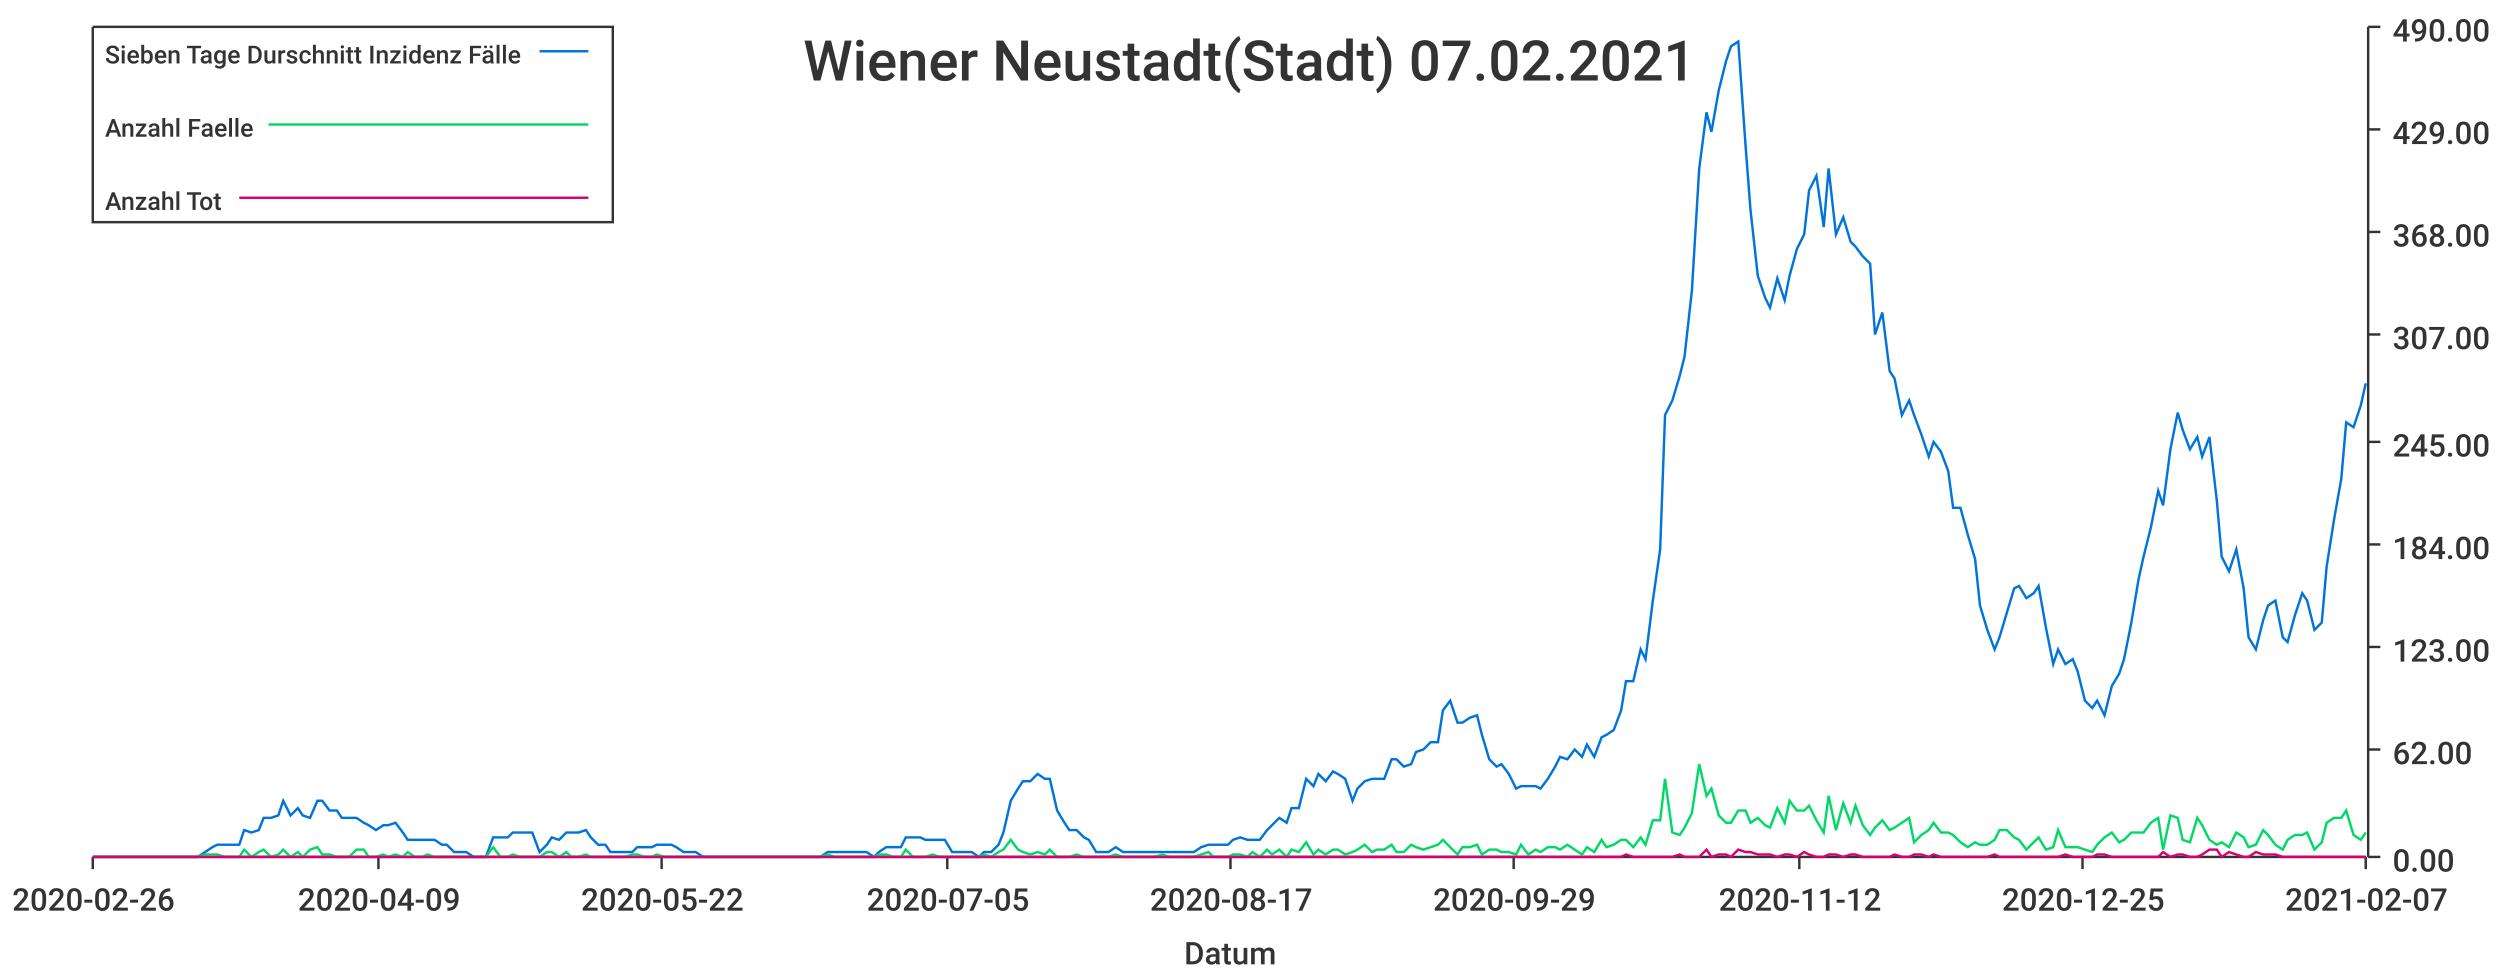
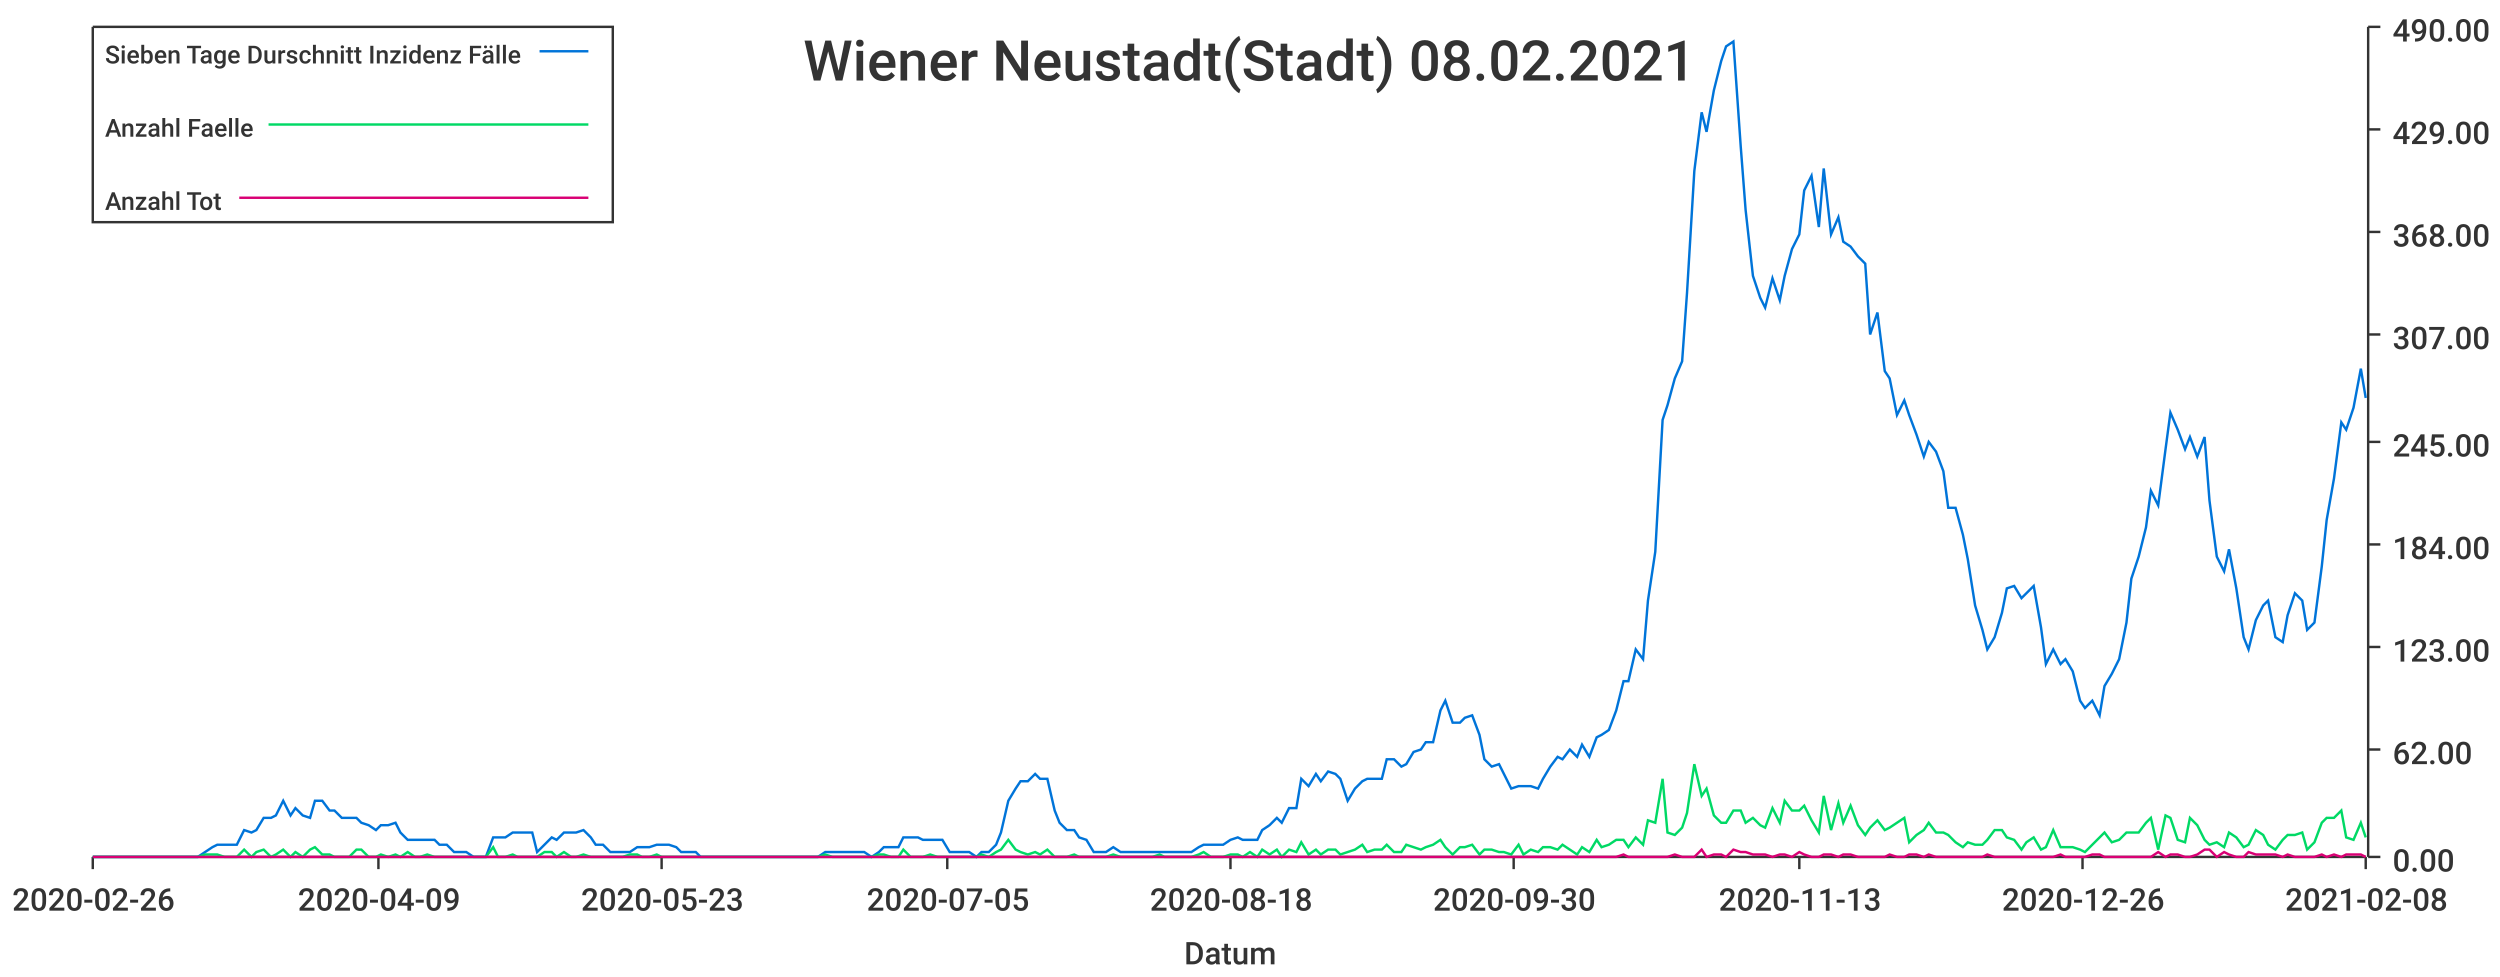
<svg xmlns="http://www.w3.org/2000/svg" width="1024" height="400">\n<path d="M 0 0 L 1024 0 L 1024 400 L 0 400 L 0 0" style="stroke-width:0;stroke:rgba(255,255,255,1.0);fill:rgba(255,255,255,1.0)" />
  <path d="M 38 11 L 969 11 L 969 351 L 38 351 L 38 11" style="stroke-width:0;stroke:rgba(255,255,255,1.0);fill:rgba(255,255,255,1.0)" />
  <path d="M 38 351 L 969 351" style="stroke-width:1;stroke:rgba(51,51,51,1.0);fill:none" />
  <path d="M 38 351 L 38 356" style="stroke-width:1;stroke:rgba(51,51,51,1.0);fill:none" />
  <text x="5" y="373" style="stroke-width:0;stroke:none;fill:rgba(51,51,51,1.0);font-size:12.8px;font-family:'Roboto Medium',sans-serif">2020-02-26</text>
  <path d="M 155 351 L 155 356" style="stroke-width:1;stroke:rgba(51,51,51,1.0);fill:none" />
  <text x="122" y="373" style="stroke-width:0;stroke:none;fill:rgba(51,51,51,1.0);font-size:12.8px;font-family:'Roboto Medium',sans-serif">2020-04-09</text>
  <path d="M 271 351 L 271 356" style="stroke-width:1;stroke:rgba(51,51,51,1.0);fill:none" />
-   <text x="238" y="373" style="stroke-width:0;stroke:none;fill:rgba(51,51,51,1.0);font-size:12.8px;font-family:'Roboto Medium',sans-serif">2020-05-22</text>
+   <text x="238" y="373" style="stroke-width:0;stroke:none;fill:rgba(51,51,51,1.0);font-size:12.8px;font-family:'Roboto Medium',sans-serif">2020-05-23</text>
  <path d="M 388 351 L 388 356" style="stroke-width:1;stroke:rgba(51,51,51,1.0);fill:none" />
  <text x="355" y="373" style="stroke-width:0;stroke:none;fill:rgba(51,51,51,1.0);font-size:12.8px;font-family:'Roboto Medium',sans-serif">2020-07-05</text>
  <path d="M 504 351 L 504 356" style="stroke-width:1;stroke:rgba(51,51,51,1.0);fill:none" />
-   <text x="471" y="373" style="stroke-width:0;stroke:none;fill:rgba(51,51,51,1.0);font-size:12.8px;font-family:'Roboto Medium',sans-serif">2020-08-17</text>
+   <text x="471" y="373" style="stroke-width:0;stroke:none;fill:rgba(51,51,51,1.0);font-size:12.8px;font-family:'Roboto Medium',sans-serif">2020-08-18</text>
  <path d="M 620 351 L 620 356" style="stroke-width:1;stroke:rgba(51,51,51,1.0);fill:none" />
-   <text x="587" y="373" style="stroke-width:0;stroke:none;fill:rgba(51,51,51,1.0);font-size:12.8px;font-family:'Roboto Medium',sans-serif">2020-09-29</text>
+   <text x="587" y="373" style="stroke-width:0;stroke:none;fill:rgba(51,51,51,1.0);font-size:12.8px;font-family:'Roboto Medium',sans-serif">2020-09-30</text>
  <path d="M 737 351 L 737 356" style="stroke-width:1;stroke:rgba(51,51,51,1.0);fill:none" />
-   <text x="704" y="373" style="stroke-width:0;stroke:none;fill:rgba(51,51,51,1.0);font-size:12.8px;font-family:'Roboto Medium',sans-serif">2020-11-12</text>
+   <text x="704" y="373" style="stroke-width:0;stroke:none;fill:rgba(51,51,51,1.0);font-size:12.8px;font-family:'Roboto Medium',sans-serif">2020-11-13</text>
  <path d="M 853 351 L 853 356" style="stroke-width:1;stroke:rgba(51,51,51,1.0);fill:none" />
-   <text x="820" y="373" style="stroke-width:0;stroke:none;fill:rgba(51,51,51,1.0);font-size:12.8px;font-family:'Roboto Medium',sans-serif">2020-12-25</text>
+   <text x="820" y="373" style="stroke-width:0;stroke:none;fill:rgba(51,51,51,1.0);font-size:12.8px;font-family:'Roboto Medium',sans-serif">2020-12-26</text>
  <path d="M 969 351 L 969 356" style="stroke-width:1;stroke:rgba(51,51,51,1.0);fill:none" />
-   <text x="936" y="373" style="stroke-width:0;stroke:none;fill:rgba(51,51,51,1.0);font-size:12.8px;font-family:'Roboto Medium',sans-serif">2021-02-07</text>
+   <text x="936" y="373" style="stroke-width:0;stroke:none;fill:rgba(51,51,51,1.0);font-size:12.8px;font-family:'Roboto Medium',sans-serif">2021-02-08</text>
  <text x="485" y="395" style="stroke-width:0;stroke:none;fill:rgba(51,51,51,1.0);font-size:12.8px;font-family:'Roboto Medium',sans-serif">Datum</text>
  <path d="M 970 351 L 970 11" style="stroke-width:1;stroke:rgba(51,51,51,1.0);fill:none" />
  <path d="M 970 351 L 975 351" style="stroke-width:1;stroke:rgba(51,51,51,1.0);fill:none" />
  <text x="980" y="357" style="stroke-width:0;stroke:none;fill:rgba(51,51,51,1.0);font-size:12.8px;font-family:'Roboto Medium',sans-serif">0.00</text>
  <path d="M 970 307 L 975 307" style="stroke-width:1;stroke:rgba(51,51,51,1.0);fill:none" />
  <text x="980" y="313" style="stroke-width:0;stroke:none;fill:rgba(51,51,51,1.0);font-size:12.8px;font-family:'Roboto Medium',sans-serif">62.00</text>
  <path d="M 970 265 L 975 265" style="stroke-width:1;stroke:rgba(51,51,51,1.0);fill:none" />
  <text x="980" y="271" style="stroke-width:0;stroke:none;fill:rgba(51,51,51,1.0);font-size:12.8px;font-family:'Roboto Medium',sans-serif">123.00</text>
  <path d="M 970 223 L 975 223" style="stroke-width:1;stroke:rgba(51,51,51,1.0);fill:none" />
  <text x="980" y="229" style="stroke-width:0;stroke:none;fill:rgba(51,51,51,1.0);font-size:12.8px;font-family:'Roboto Medium',sans-serif">184.00</text>
  <path d="M 970 181 L 975 181" style="stroke-width:1;stroke:rgba(51,51,51,1.0);fill:none" />
  <text x="980" y="187" style="stroke-width:0;stroke:none;fill:rgba(51,51,51,1.0);font-size:12.8px;font-family:'Roboto Medium',sans-serif">245.00</text>
  <path d="M 970 137 L 975 137" style="stroke-width:1;stroke:rgba(51,51,51,1.0);fill:none" />
  <text x="980" y="143" style="stroke-width:0;stroke:none;fill:rgba(51,51,51,1.0);font-size:12.8px;font-family:'Roboto Medium',sans-serif">307.00</text>
  <path d="M 970 95 L 975 95" style="stroke-width:1;stroke:rgba(51,51,51,1.0);fill:none" />
  <text x="980" y="101" style="stroke-width:0;stroke:none;fill:rgba(51,51,51,1.0);font-size:12.8px;font-family:'Roboto Medium',sans-serif">368.00</text>
  <path d="M 970 53 L 975 53" style="stroke-width:1;stroke:rgba(51,51,51,1.0);fill:none" />
  <text x="980" y="59" style="stroke-width:0;stroke:none;fill:rgba(51,51,51,1.0);font-size:12.8px;font-family:'Roboto Medium',sans-serif">429.00</text>
  <path d="M 970 11 L 975 11" style="stroke-width:1;stroke:rgba(51,51,51,1.0);fill:none" />
  <text x="980" y="17" style="stroke-width:0;stroke:none;fill:rgba(51,51,51,1.0);font-size:12.8px;font-family:'Roboto Medium',sans-serif">490.00</text>
-   <path d="M 38 351 L 41 351 L 44 351 L 47 351 L 49 351 L 52 351 L 55 351 L 57 351 L 60 351 L 63 351 L 65 351 L 68 351 L 71 351 L 73 351 L 76 351 L 79 351 L 81 351 L 84 349 L 87 347 L 89 346 L 92 346 L 95 346 L 98 346 L 100 340 L 103 341 L 106 340 L 108 335 L 111 335 L 114 334 L 116 328 L 119 334 L 122 331 L 124 334 L 127 335 L 130 328 L 132 328 L 135 332 L 138 332 L 140 335 L 143 335 L 146 335 L 149 337 L 151 338 L 154 340 L 157 338 L 159 338 L 162 337 L 165 341 L 167 344 L 170 344 L 173 344 L 175 344 L 178 344 L 181 346 L 183 346 L 186 349 L 189 349 L 191 349 L 194 351 L 197 351 L 199 351 L 202 343 L 205 343 L 208 343 L 210 341 L 213 341 L 216 341 L 218 341 L 221 349 L 224 346 L 226 343 L 229 344 L 232 341 L 234 341 L 237 341 L 240 340 L 242 343 L 245 346 L 248 346 L 250 349 L 253 349 L 256 349 L 259 349 L 261 347 L 264 347 L 267 347 L 269 346 L 272 346 L 275 346 L 277 347 L 280 349 L 283 349 L 285 349 L 288 351 L 291 351 L 293 351 L 296 351 L 299 351 L 301 351 L 304 351 L 307 351 L 309 351 L 312 351 L 315 351 L 318 351 L 320 351 L 323 351 L 326 351 L 328 351 L 331 351 L 334 351 L 336 351 L 339 349 L 342 349 L 344 349 L 347 349 L 350 349 L 352 349 L 355 349 L 358 351 L 360 349 L 363 347 L 366 347 L 369 347 L 371 343 L 374 343 L 377 343 L 379 344 L 382 344 L 385 344 L 387 344 L 390 349 L 393 349 L 395 349 L 398 349 L 401 351 L 403 349 L 406 349 L 409 346 L 411 341 L 414 328 L 417 323 L 419 320 L 422 320 L 425 317 L 428 319 L 430 319 L 433 332 L 436 337 L 438 340 L 441 340 L 444 343 L 446 344 L 449 349 L 452 349 L 454 349 L 457 347 L 460 349 L 462 349 L 465 349 L 468 349 L 470 349 L 473 349 L 476 349 L 479 349 L 481 349 L 484 349 L 487 349 L 489 349 L 492 347 L 495 346 L 497 346 L 500 346 L 503 346 L 505 344 L 508 343 L 511 344 L 513 344 L 516 344 L 519 340 L 521 338 L 524 335 L 527 337 L 529 331 L 532 331 L 535 319 L 538 322 L 540 317 L 543 320 L 546 316 L 548 317 L 551 319 L 554 328 L 556 323 L 559 320 L 562 319 L 564 319 L 567 319 L 570 311 L 572 311 L 575 314 L 578 313 L 580 308 L 583 307 L 586 304 L 589 304 L 591 291 L 594 287 L 597 296 L 599 296 L 602 294 L 605 293 L 607 301 L 610 311 L 613 314 L 615 313 L 618 317 L 621 323 L 623 322 L 626 322 L 629 322 L 631 323 L 634 319 L 637 314 L 639 310 L 642 311 L 645 307 L 648 310 L 650 305 L 653 310 L 656 302 L 658 301 L 661 299 L 664 291 L 666 279 L 669 279 L 672 266 L 674 270 L 677 246 L 680 225 L 682 170 L 685 164 L 688 154 L 690 146 L 693 119 L 696 69 L 699 46 L 701 54 L 704 37 L 707 25 L 709 19 L 712 17 L 715 60 L 717 86 L 720 113 L 723 122 L 725 126 L 728 114 L 731 123 L 733 113 L 736 102 L 739 96 L 741 78 L 744 72 L 747 93 L 749 69 L 752 96 L 755 89 L 758 99 L 760 101 L 763 105 L 766 108 L 768 137 L 771 128 L 774 152 L 776 155 L 779 170 L 782 164 L 784 170 L 787 178 L 790 187 L 792 181 L 795 185 L 798 193 L 800 208 L 803 208 L 806 219 L 809 229 L 811 248 L 814 258 L 817 266 L 819 261 L 822 251 L 825 241 L 827 240 L 830 245 L 833 243 L 835 240 L 838 257 L 841 272 L 843 266 L 846 272 L 849 270 L 851 275 L 854 287 L 857 290 L 859 287 L 862 293 L 865 281 L 868 276 L 870 270 L 873 255 L 876 237 L 878 228 L 881 216 L 884 201 L 886 207 L 889 184 L 892 169 L 894 176 L 897 184 L 900 179 L 902 187 L 905 179 L 908 205 L 910 228 L 913 234 L 916 225 L 919 241 L 921 261 L 924 266 L 927 254 L 929 248 L 932 246 L 935 261 L 937 263 L 940 252 L 943 243 L 945 246 L 948 258 L 951 255 L 953 232 L 956 213 L 959 196 L 961 173 L 964 175 L 967 166 L 969 157" style="stroke-width:1;stroke:rgba(0,116,217,1.0);fill:none" />
-   <path d="M 38 351 L 41 351 L 44 351 L 47 351 L 49 351 L 52 351 L 55 351 L 57 351 L 60 351 L 63 351 L 65 351 L 68 351 L 71 351 L 73 351 L 76 351 L 79 351 L 81 351 L 84 350 L 87 350 L 89 350 L 92 351 L 95 351 L 98 351 L 100 348 L 103 351 L 106 349 L 108 348 L 111 351 L 114 350 L 116 348 L 119 351 L 122 349 L 124 351 L 127 348 L 130 347 L 132 350 L 135 350 L 138 351 L 140 351 L 143 351 L 146 348 L 149 348 L 151 351 L 154 351 L 157 350 L 159 351 L 162 350 L 165 351 L 167 349 L 170 351 L 173 351 L 175 350 L 178 351 L 181 351 L 183 351 L 186 351 L 189 351 L 191 351 L 194 351 L 197 351 L 199 351 L 202 347 L 205 351 L 208 351 L 210 350 L 213 351 L 216 351 L 218 351 L 221 351 L 224 349 L 226 349 L 229 351 L 232 349 L 234 351 L 237 351 L 240 350 L 242 351 L 245 351 L 248 351 L 250 351 L 253 351 L 256 351 L 259 350 L 261 350 L 264 351 L 267 351 L 269 350 L 272 351 L 275 351 L 277 351 L 280 351 L 283 351 L 285 351 L 288 351 L 291 351 L 293 351 L 296 351 L 299 351 L 301 351 L 304 351 L 307 351 L 309 351 L 312 351 L 315 351 L 318 351 L 320 351 L 323 351 L 326 351 L 328 351 L 331 351 L 334 351 L 336 351 L 339 350 L 342 351 L 344 351 L 347 351 L 350 351 L 352 351 L 355 351 L 358 351 L 360 350 L 363 350 L 366 351 L 369 351 L 371 348 L 374 351 L 377 351 L 379 351 L 382 350 L 385 351 L 387 351 L 390 351 L 393 351 L 395 351 L 398 351 L 401 351 L 403 350 L 406 351 L 409 349 L 411 348 L 414 344 L 417 348 L 419 349 L 422 350 L 425 349 L 428 350 L 430 348 L 433 351 L 436 351 L 438 351 L 441 350 L 444 351 L 446 351 L 449 351 L 452 351 L 454 351 L 457 350 L 460 351 L 462 351 L 465 351 L 468 351 L 470 351 L 473 351 L 476 350 L 479 351 L 481 351 L 484 351 L 487 351 L 489 351 L 492 350 L 495 349 L 497 351 L 500 351 L 503 351 L 505 350 L 508 350 L 511 351 L 513 349 L 516 351 L 519 348 L 521 350 L 524 348 L 527 351 L 529 348 L 532 349 L 535 345 L 538 350 L 540 348 L 543 350 L 546 348 L 548 348 L 551 350 L 554 349 L 556 348 L 559 346 L 562 349 L 564 348 L 567 348 L 570 346 L 572 349 L 575 349 L 578 346 L 580 347 L 583 348 L 586 347 L 589 346 L 591 344 L 594 347 L 597 350 L 599 347 L 602 347 L 605 346 L 607 350 L 610 348 L 613 348 L 615 349 L 618 349 L 621 350 L 623 346 L 626 350 L 629 348 L 631 349 L 634 347 L 637 347 L 639 348 L 642 346 L 645 348 L 648 350 L 650 347 L 653 349 L 656 344 L 658 347 L 661 346 L 664 344 L 666 344 L 669 347 L 672 343 L 674 346 L 677 336 L 680 336 L 682 319 L 685 341 L 688 342 L 690 339 L 693 333 L 696 313 L 699 326 L 701 323 L 704 334 L 707 337 L 709 337 L 712 332 L 715 332 L 717 337 L 720 335 L 723 338 L 725 339 L 728 331 L 731 337 L 733 328 L 736 332 L 739 332 L 741 330 L 744 336 L 747 341 L 749 326 L 752 340 L 755 329 L 758 337 L 760 330 L 763 338 L 766 342 L 768 339 L 771 336 L 774 340 L 776 339 L 779 337 L 782 335 L 784 345 L 787 342 L 790 340 L 792 337 L 795 341 L 798 341 L 800 342 L 803 345 L 806 347 L 809 345 L 811 346 L 814 346 L 817 344 L 819 340 L 822 340 L 825 343 L 827 344 L 830 348 L 833 345 L 835 343 L 838 348 L 841 347 L 843 340 L 846 347 L 849 347 L 851 347 L 854 348 L 857 349 L 859 346 L 862 343 L 865 341 L 868 345 L 870 344 L 873 341 L 876 341 L 878 341 L 881 337 L 884 335 L 886 348 L 889 334 L 892 335 L 894 344 L 897 345 L 900 335 L 902 338 L 905 344 L 908 346 L 910 345 L 913 347 L 916 341 L 919 343 L 921 347 L 924 346 L 927 340 L 929 342 L 932 346 L 935 348 L 937 344 L 940 342 L 943 342 L 945 341 L 948 348 L 951 345 L 953 337 L 956 335 L 959 335 L 961 332 L 964 342 L 967 344 L 969 341" style="stroke-width:1;stroke:rgba(0,217,101,1.0);fill:none" />
-   <path d="M 38 351 L 41 351 L 44 351 L 47 351 L 49 351 L 52 351 L 55 351 L 57 351 L 60 351 L 63 351 L 65 351 L 68 351 L 71 351 L 73 351 L 76 351 L 79 351 L 81 351 L 84 351 L 87 351 L 89 351 L 92 351 L 95 351 L 98 351 L 100 351 L 103 351 L 106 351 L 108 351 L 111 351 L 114 351 L 116 351 L 119 351 L 122 351 L 124 351 L 127 351 L 130 351 L 132 351 L 135 351 L 138 351 L 140 351 L 143 351 L 146 351 L 149 351 L 151 351 L 154 351 L 157 351 L 159 351 L 162 351 L 165 351 L 167 351 L 170 351 L 173 351 L 175 351 L 178 351 L 181 351 L 183 351 L 186 351 L 189 351 L 191 351 L 194 351 L 197 351 L 199 351 L 202 351 L 205 351 L 208 351 L 210 351 L 213 351 L 216 351 L 218 351 L 221 351 L 224 351 L 226 351 L 229 351 L 232 351 L 234 351 L 237 351 L 240 351 L 242 351 L 245 351 L 248 351 L 250 351 L 253 351 L 256 351 L 259 351 L 261 351 L 264 351 L 267 351 L 269 351 L 272 351 L 275 351 L 277 351 L 280 351 L 283 351 L 285 351 L 288 351 L 291 351 L 293 351 L 296 351 L 299 351 L 301 351 L 304 351 L 307 351 L 309 351 L 312 351 L 315 351 L 318 351 L 320 351 L 323 351 L 326 351 L 328 351 L 331 351 L 334 351 L 336 351 L 339 351 L 342 351 L 344 351 L 347 351 L 350 351 L 352 351 L 355 351 L 358 351 L 360 351 L 363 351 L 366 351 L 369 351 L 371 351 L 374 351 L 377 351 L 379 351 L 382 351 L 385 351 L 387 351 L 390 351 L 393 351 L 395 351 L 398 351 L 401 351 L 403 351 L 406 351 L 409 351 L 411 351 L 414 351 L 417 351 L 419 351 L 422 351 L 425 351 L 428 351 L 430 351 L 433 351 L 436 351 L 438 351 L 441 351 L 444 351 L 446 351 L 449 351 L 452 351 L 454 351 L 457 351 L 460 351 L 462 351 L 465 351 L 468 351 L 470 351 L 473 351 L 476 351 L 479 351 L 481 351 L 484 351 L 487 351 L 489 351 L 492 351 L 495 351 L 497 351 L 500 351 L 503 351 L 505 351 L 508 351 L 511 351 L 513 351 L 516 351 L 519 351 L 521 351 L 524 351 L 527 351 L 529 351 L 532 351 L 535 351 L 538 351 L 540 351 L 543 351 L 546 351 L 548 351 L 551 351 L 554 351 L 556 351 L 559 351 L 562 351 L 564 351 L 567 351 L 570 351 L 572 351 L 575 351 L 578 351 L 580 351 L 583 351 L 586 351 L 589 351 L 591 351 L 594 351 L 597 351 L 599 351 L 602 351 L 605 351 L 607 351 L 610 351 L 613 351 L 615 351 L 618 351 L 621 351 L 623 351 L 626 351 L 629 351 L 631 351 L 634 351 L 637 351 L 639 351 L 642 351 L 645 351 L 648 351 L 650 351 L 653 351 L 656 351 L 658 351 L 661 351 L 664 351 L 666 350 L 669 351 L 672 351 L 674 351 L 677 351 L 680 351 L 682 351 L 685 351 L 688 350 L 690 351 L 693 351 L 696 351 L 699 348 L 701 351 L 704 350 L 707 350 L 709 351 L 712 348 L 715 349 L 717 349 L 720 350 L 723 350 L 725 350 L 728 351 L 731 350 L 733 350 L 736 351 L 739 349 L 741 350 L 744 351 L 747 351 L 749 350 L 752 350 L 755 351 L 758 350 L 760 350 L 763 351 L 766 351 L 768 351 L 771 351 L 774 351 L 776 350 L 779 351 L 782 351 L 784 350 L 787 350 L 790 351 L 792 350 L 795 351 L 798 351 L 800 351 L 803 351 L 806 351 L 809 351 L 811 351 L 814 351 L 817 350 L 819 351 L 822 351 L 825 351 L 827 351 L 830 351 L 833 351 L 835 351 L 838 351 L 841 351 L 843 351 L 846 350 L 849 351 L 851 351 L 854 351 L 857 351 L 859 350 L 862 350 L 865 351 L 868 351 L 870 351 L 873 351 L 876 351 L 878 351 L 881 351 L 884 351 L 886 349 L 889 351 L 892 350 L 894 350 L 897 351 L 900 351 L 902 350 L 905 348 L 908 348 L 910 351 L 913 349 L 916 350 L 919 351 L 921 351 L 924 349 L 927 350 L 929 350 L 932 350 L 935 351 L 937 351 L 940 351 L 943 351 L 945 351 L 948 351 L 951 351 L 953 351 L 956 351 L 959 351 L 961 351 L 964 351 L 967 351 L 969 351" style="stroke-width:1;stroke:rgba(217,0,116,1.0);fill:none" />
-   <text x="329" y="33" style="stroke-width:0;stroke:none;fill:rgba(51,51,51,1.0);font-size:23.0px;font-family:'Roboto Medium',sans-serif">Wiener Neustadt(Stadt) 07.02.2021</text>
+   <path d="M 38 351 L 41 351 L 44 351 L 47 351 L 49 351 L 52 351 L 55 351 L 57 351 L 60 351 L 63 351 L 65 351 L 68 351 L 71 351 L 73 351 L 76 351 L 79 351 L 81 351 L 84 349 L 87 347 L 89 346 L 92 346 L 95 346 L 97 346 L 100 340 L 103 341 L 105 340 L 108 335 L 111 335 L 113 334 L 116 328 L 119 334 L 121 331 L 124 334 L 127 335 L 129 328 L 132 328 L 135 332 L 137 332 L 140 335 L 143 335 L 146 335 L 148 337 L 151 338 L 154 340 L 156 338 L 159 338 L 162 337 L 164 341 L 167 344 L 170 344 L 172 344 L 175 344 L 178 344 L 180 346 L 183 346 L 186 349 L 188 349 L 191 349 L 194 351 L 196 351 L 199 351 L 202 343 L 204 343 L 207 343 L 210 341 L 212 341 L 215 341 L 218 341 L 220 349 L 223 346 L 226 343 L 228 344 L 231 341 L 234 341 L 236 341 L 239 340 L 242 343 L 244 346 L 247 346 L 250 349 L 253 349 L 255 349 L 258 349 L 261 347 L 263 347 L 266 347 L 269 346 L 271 346 L 274 346 L 277 347 L 279 349 L 282 349 L 285 349 L 287 351 L 290 351 L 293 351 L 295 351 L 298 351 L 301 351 L 303 351 L 306 351 L 309 351 L 311 351 L 314 351 L 317 351 L 319 351 L 322 351 L 325 351 L 327 351 L 330 351 L 333 351 L 335 351 L 338 349 L 341 349 L 343 349 L 346 349 L 349 349 L 352 349 L 354 349 L 357 351 L 360 349 L 362 347 L 365 347 L 368 347 L 370 343 L 373 343 L 376 343 L 378 344 L 381 344 L 384 344 L 386 344 L 389 349 L 392 349 L 394 349 L 397 349 L 400 351 L 402 349 L 405 349 L 408 346 L 410 341 L 413 328 L 416 323 L 418 320 L 421 320 L 424 317 L 426 319 L 429 319 L 432 332 L 434 337 L 437 340 L 440 340 L 442 343 L 445 344 L 448 349 L 450 349 L 453 349 L 456 347 L 459 349 L 461 349 L 464 349 L 467 349 L 469 349 L 472 349 L 475 349 L 477 349 L 480 349 L 483 349 L 485 349 L 488 349 L 491 347 L 493 346 L 496 346 L 499 346 L 501 346 L 504 344 L 507 343 L 509 344 L 512 344 L 515 344 L 517 340 L 520 338 L 523 335 L 525 337 L 528 331 L 531 331 L 533 319 L 536 322 L 539 317 L 541 320 L 544 316 L 547 317 L 549 319 L 552 328 L 555 323 L 558 320 L 560 319 L 563 319 L 566 319 L 568 311 L 571 311 L 574 314 L 576 313 L 579 308 L 582 307 L 584 304 L 587 304 L 590 291 L 592 287 L 595 296 L 598 296 L 600 294 L 603 293 L 606 301 L 608 311 L 611 314 L 614 313 L 616 317 L 619 323 L 622 322 L 624 322 L 627 322 L 630 323 L 632 319 L 635 314 L 638 310 L 640 311 L 643 307 L 646 310 L 648 305 L 651 310 L 654 302 L 656 301 L 659 299 L 662 291 L 665 279 L 667 279 L 670 266 L 673 270 L 675 246 L 678 226 L 681 172 L 683 166 L 686 155 L 689 148 L 691 120 L 694 70 L 697 46 L 699 54 L 702 37 L 705 25 L 707 19 L 710 17 L 713 60 L 715 86 L 718 113 L 721 122 L 723 126 L 726 114 L 729 123 L 731 113 L 734 102 L 737 96 L 739 78 L 742 72 L 745 93 L 747 69 L 750 96 L 753 89 L 755 99 L 758 101 L 761 105 L 764 108 L 766 137 L 769 128 L 772 152 L 774 155 L 777 170 L 780 164 L 782 170 L 785 178 L 788 187 L 790 181 L 793 185 L 796 193 L 798 208 L 801 208 L 804 219 L 806 229 L 809 248 L 812 258 L 814 266 L 817 261 L 820 251 L 822 241 L 825 240 L 828 245 L 830 243 L 833 240 L 836 257 L 838 272 L 841 266 L 844 272 L 846 270 L 849 275 L 852 287 L 854 290 L 857 287 L 860 293 L 862 281 L 865 276 L 868 270 L 871 255 L 873 237 L 876 228 L 879 216 L 881 201 L 884 207 L 887 184 L 889 169 L 892 176 L 895 184 L 897 179 L 900 187 L 903 179 L 905 205 L 908 228 L 911 234 L 913 225 L 916 241 L 919 261 L 921 266 L 924 254 L 927 248 L 929 246 L 932 261 L 935 263 L 937 252 L 940 243 L 943 246 L 945 258 L 948 255 L 951 232 L 953 213 L 956 196 L 959 173 L 961 176 L 964 167 L 967 151 L 969 163" style="stroke-width:1;stroke:rgba(0,116,217,1.0);fill:none" />
+   <path d="M 38 351 L 41 351 L 44 351 L 47 351 L 49 351 L 52 351 L 55 351 L 57 351 L 60 351 L 63 351 L 65 351 L 68 351 L 71 351 L 73 351 L 76 351 L 79 351 L 81 351 L 84 350 L 87 350 L 89 350 L 92 351 L 95 351 L 97 351 L 100 348 L 103 351 L 105 349 L 108 348 L 111 351 L 113 350 L 116 348 L 119 351 L 121 349 L 124 351 L 127 348 L 129 347 L 132 350 L 135 350 L 137 351 L 140 351 L 143 351 L 146 348 L 148 348 L 151 351 L 154 351 L 156 350 L 159 351 L 162 350 L 164 351 L 167 349 L 170 351 L 172 351 L 175 350 L 178 351 L 180 351 L 183 351 L 186 351 L 188 351 L 191 351 L 194 351 L 196 351 L 199 351 L 202 347 L 204 351 L 207 351 L 210 350 L 212 351 L 215 351 L 218 351 L 220 351 L 223 349 L 226 349 L 228 351 L 231 349 L 234 351 L 236 351 L 239 350 L 242 351 L 244 351 L 247 351 L 250 351 L 253 351 L 255 351 L 258 350 L 261 350 L 263 351 L 266 351 L 269 350 L 271 351 L 274 351 L 277 351 L 279 351 L 282 351 L 285 351 L 287 351 L 290 351 L 293 351 L 295 351 L 298 351 L 301 351 L 303 351 L 306 351 L 309 351 L 311 351 L 314 351 L 317 351 L 319 351 L 322 351 L 325 351 L 327 351 L 330 351 L 333 351 L 335 351 L 338 350 L 341 351 L 343 351 L 346 351 L 349 351 L 352 351 L 354 351 L 357 351 L 360 350 L 362 350 L 365 351 L 368 351 L 370 348 L 373 351 L 376 351 L 378 351 L 381 350 L 384 351 L 386 351 L 389 351 L 392 351 L 394 351 L 397 351 L 400 351 L 402 350 L 405 351 L 408 349 L 410 348 L 413 344 L 416 348 L 418 349 L 421 350 L 424 349 L 426 350 L 429 348 L 432 351 L 434 351 L 437 351 L 440 350 L 442 351 L 445 351 L 448 351 L 450 351 L 453 351 L 456 350 L 459 351 L 461 351 L 464 351 L 467 351 L 469 351 L 472 351 L 475 350 L 477 351 L 480 351 L 483 351 L 485 351 L 488 351 L 491 350 L 493 349 L 496 351 L 499 351 L 501 351 L 504 350 L 507 350 L 509 351 L 512 349 L 515 351 L 517 348 L 520 350 L 523 348 L 525 351 L 528 348 L 531 349 L 533 345 L 536 350 L 539 348 L 541 350 L 544 348 L 547 348 L 549 350 L 552 349 L 555 348 L 558 346 L 560 349 L 563 348 L 566 348 L 568 346 L 571 349 L 574 349 L 576 346 L 579 347 L 582 348 L 584 347 L 587 346 L 590 344 L 592 347 L 595 350 L 598 347 L 600 347 L 603 346 L 606 350 L 608 348 L 611 348 L 614 349 L 616 349 L 619 350 L 622 346 L 624 350 L 627 348 L 630 349 L 632 347 L 635 347 L 638 348 L 640 346 L 643 348 L 646 350 L 648 347 L 651 349 L 654 344 L 656 347 L 659 346 L 662 344 L 665 344 L 667 347 L 670 343 L 673 346 L 675 336 L 678 337 L 681 319 L 683 341 L 686 342 L 689 339 L 691 333 L 694 313 L 697 326 L 699 323 L 702 334 L 705 337 L 707 337 L 710 332 L 713 332 L 715 337 L 718 335 L 721 338 L 723 339 L 726 331 L 729 337 L 731 328 L 734 332 L 737 332 L 739 330 L 742 336 L 745 341 L 747 326 L 750 340 L 753 329 L 755 337 L 758 330 L 761 338 L 764 342 L 766 339 L 769 336 L 772 340 L 774 339 L 777 337 L 780 335 L 782 345 L 785 342 L 788 340 L 790 337 L 793 341 L 796 341 L 798 342 L 801 345 L 804 347 L 806 345 L 809 346 L 812 346 L 814 344 L 817 340 L 820 340 L 822 343 L 825 344 L 828 348 L 830 345 L 833 343 L 836 348 L 838 347 L 841 340 L 844 347 L 846 347 L 849 347 L 852 348 L 854 349 L 857 346 L 860 343 L 862 341 L 865 345 L 868 344 L 871 341 L 873 341 L 876 341 L 879 337 L 881 335 L 884 348 L 887 334 L 889 335 L 892 344 L 895 345 L 897 335 L 900 338 L 903 344 L 905 346 L 908 345 L 911 347 L 913 341 L 916 343 L 919 347 L 921 346 L 924 340 L 927 342 L 929 346 L 932 348 L 935 344 L 937 342 L 940 342 L 943 341 L 945 348 L 948 345 L 951 337 L 953 335 L 956 335 L 959 332 L 961 343 L 964 344 L 967 337 L 969 343" style="stroke-width:1;stroke:rgba(0,217,101,1.0);fill:none" />
+   <path d="M 38 351 L 41 351 L 44 351 L 47 351 L 49 351 L 52 351 L 55 351 L 57 351 L 60 351 L 63 351 L 65 351 L 68 351 L 71 351 L 73 351 L 76 351 L 79 351 L 81 351 L 84 351 L 87 351 L 89 351 L 92 351 L 95 351 L 97 351 L 100 351 L 103 351 L 105 351 L 108 351 L 111 351 L 113 351 L 116 351 L 119 351 L 121 351 L 124 351 L 127 351 L 129 351 L 132 351 L 135 351 L 137 351 L 140 351 L 143 351 L 146 351 L 148 351 L 151 351 L 154 351 L 156 351 L 159 351 L 162 351 L 164 351 L 167 351 L 170 351 L 172 351 L 175 351 L 178 351 L 180 351 L 183 351 L 186 351 L 188 351 L 191 351 L 194 351 L 196 351 L 199 351 L 202 351 L 204 351 L 207 351 L 210 351 L 212 351 L 215 351 L 218 351 L 220 351 L 223 351 L 226 351 L 228 351 L 231 351 L 234 351 L 236 351 L 239 351 L 242 351 L 244 351 L 247 351 L 250 351 L 253 351 L 255 351 L 258 351 L 261 351 L 263 351 L 266 351 L 269 351 L 271 351 L 274 351 L 277 351 L 279 351 L 282 351 L 285 351 L 287 351 L 290 351 L 293 351 L 295 351 L 298 351 L 301 351 L 303 351 L 306 351 L 309 351 L 311 351 L 314 351 L 317 351 L 319 351 L 322 351 L 325 351 L 327 351 L 330 351 L 333 351 L 335 351 L 338 351 L 341 351 L 343 351 L 346 351 L 349 351 L 352 351 L 354 351 L 357 351 L 360 351 L 362 351 L 365 351 L 368 351 L 370 351 L 373 351 L 376 351 L 378 351 L 381 351 L 384 351 L 386 351 L 389 351 L 392 351 L 394 351 L 397 351 L 400 351 L 402 351 L 405 351 L 408 351 L 410 351 L 413 351 L 416 351 L 418 351 L 421 351 L 424 351 L 426 351 L 429 351 L 432 351 L 434 351 L 437 351 L 440 351 L 442 351 L 445 351 L 448 351 L 450 351 L 453 351 L 456 351 L 459 351 L 461 351 L 464 351 L 467 351 L 469 351 L 472 351 L 475 351 L 477 351 L 480 351 L 483 351 L 485 351 L 488 351 L 491 351 L 493 351 L 496 351 L 499 351 L 501 351 L 504 351 L 507 351 L 509 351 L 512 351 L 515 351 L 517 351 L 520 351 L 523 351 L 525 351 L 528 351 L 531 351 L 533 351 L 536 351 L 539 351 L 541 351 L 544 351 L 547 351 L 549 351 L 552 351 L 555 351 L 558 351 L 560 351 L 563 351 L 566 351 L 568 351 L 571 351 L 574 351 L 576 351 L 579 351 L 582 351 L 584 351 L 587 351 L 590 351 L 592 351 L 595 351 L 598 351 L 600 351 L 603 351 L 606 351 L 608 351 L 611 351 L 614 351 L 616 351 L 619 351 L 622 351 L 624 351 L 627 351 L 630 351 L 632 351 L 635 351 L 638 351 L 640 351 L 643 351 L 646 351 L 648 351 L 651 351 L 654 351 L 656 351 L 659 351 L 662 351 L 665 350 L 667 351 L 670 351 L 673 351 L 675 351 L 678 351 L 681 351 L 683 351 L 686 350 L 689 351 L 691 351 L 694 351 L 697 348 L 699 351 L 702 350 L 705 350 L 707 351 L 710 348 L 713 349 L 715 349 L 718 350 L 721 350 L 723 350 L 726 351 L 729 350 L 731 350 L 734 351 L 737 349 L 739 350 L 742 351 L 745 351 L 747 350 L 750 350 L 753 351 L 755 350 L 758 350 L 761 351 L 764 351 L 766 351 L 769 351 L 772 351 L 774 350 L 777 351 L 780 351 L 782 350 L 785 350 L 788 351 L 790 350 L 793 351 L 796 351 L 798 351 L 801 351 L 804 351 L 806 351 L 809 351 L 812 351 L 814 350 L 817 351 L 820 351 L 822 351 L 825 351 L 828 351 L 830 351 L 833 351 L 836 351 L 838 351 L 841 351 L 844 350 L 846 351 L 849 351 L 852 351 L 854 351 L 857 350 L 860 350 L 862 351 L 865 351 L 868 351 L 871 351 L 873 351 L 876 351 L 879 351 L 881 351 L 884 349 L 887 351 L 889 350 L 892 350 L 895 351 L 897 351 L 900 350 L 903 348 L 905 348 L 908 351 L 911 349 L 913 350 L 916 351 L 919 351 L 921 349 L 924 350 L 927 350 L 929 350 L 932 350 L 935 351 L 937 350 L 940 351 L 943 351 L 945 351 L 948 351 L 951 350 L 953 351 L 956 350 L 959 351 L 961 350 L 964 350 L 967 350 L 969 351" style="stroke-width:1;stroke:rgba(217,0,116,1.0);fill:none" />
+   <text x="329" y="33" style="stroke-width:0;stroke:none;fill:rgba(51,51,51,1.0);font-size:23.0px;font-family:'Roboto Medium',sans-serif">Wiener Neustadt(Stadt) 08.02.2021</text>
  <path d="M 38 11 L 251 11 L 251 91 L 38 91 L 38 11" style="stroke-width:1;stroke:rgba(51,51,51,1.0);fill:rgba(255,255,255,1.0)" />
  <text x="43" y="26" style="stroke-width:0;stroke:none;fill:rgba(51,51,51,1.0);font-size:10.2px;font-family:'Roboto Medium',sans-serif">Sieben Tage Durschnitt Inzidenz Fälle</text>
  <path d="M 221 21 L 241 21" style="stroke-width:1;stroke:rgba(0,116,217,1.0);fill:none" />
  <text x="43" y="56" style="stroke-width:0;stroke:none;fill:rgba(51,51,51,1.0);font-size:10.2px;font-family:'Roboto Medium',sans-serif">Anzahl Faelle</text>
  <path d="M 110 51 L 241 51" style="stroke-width:1;stroke:rgba(0,217,101,1.0);fill:none" />
  <text x="43" y="86" style="stroke-width:0;stroke:none;fill:rgba(51,51,51,1.0);font-size:10.2px;font-family:'Roboto Medium',sans-serif">Anzahl Tot</text>
  <path d="M 98 81 L 241 81" style="stroke-width:1;stroke:rgba(217,0,116,1.0);fill:none" />
</svg>
